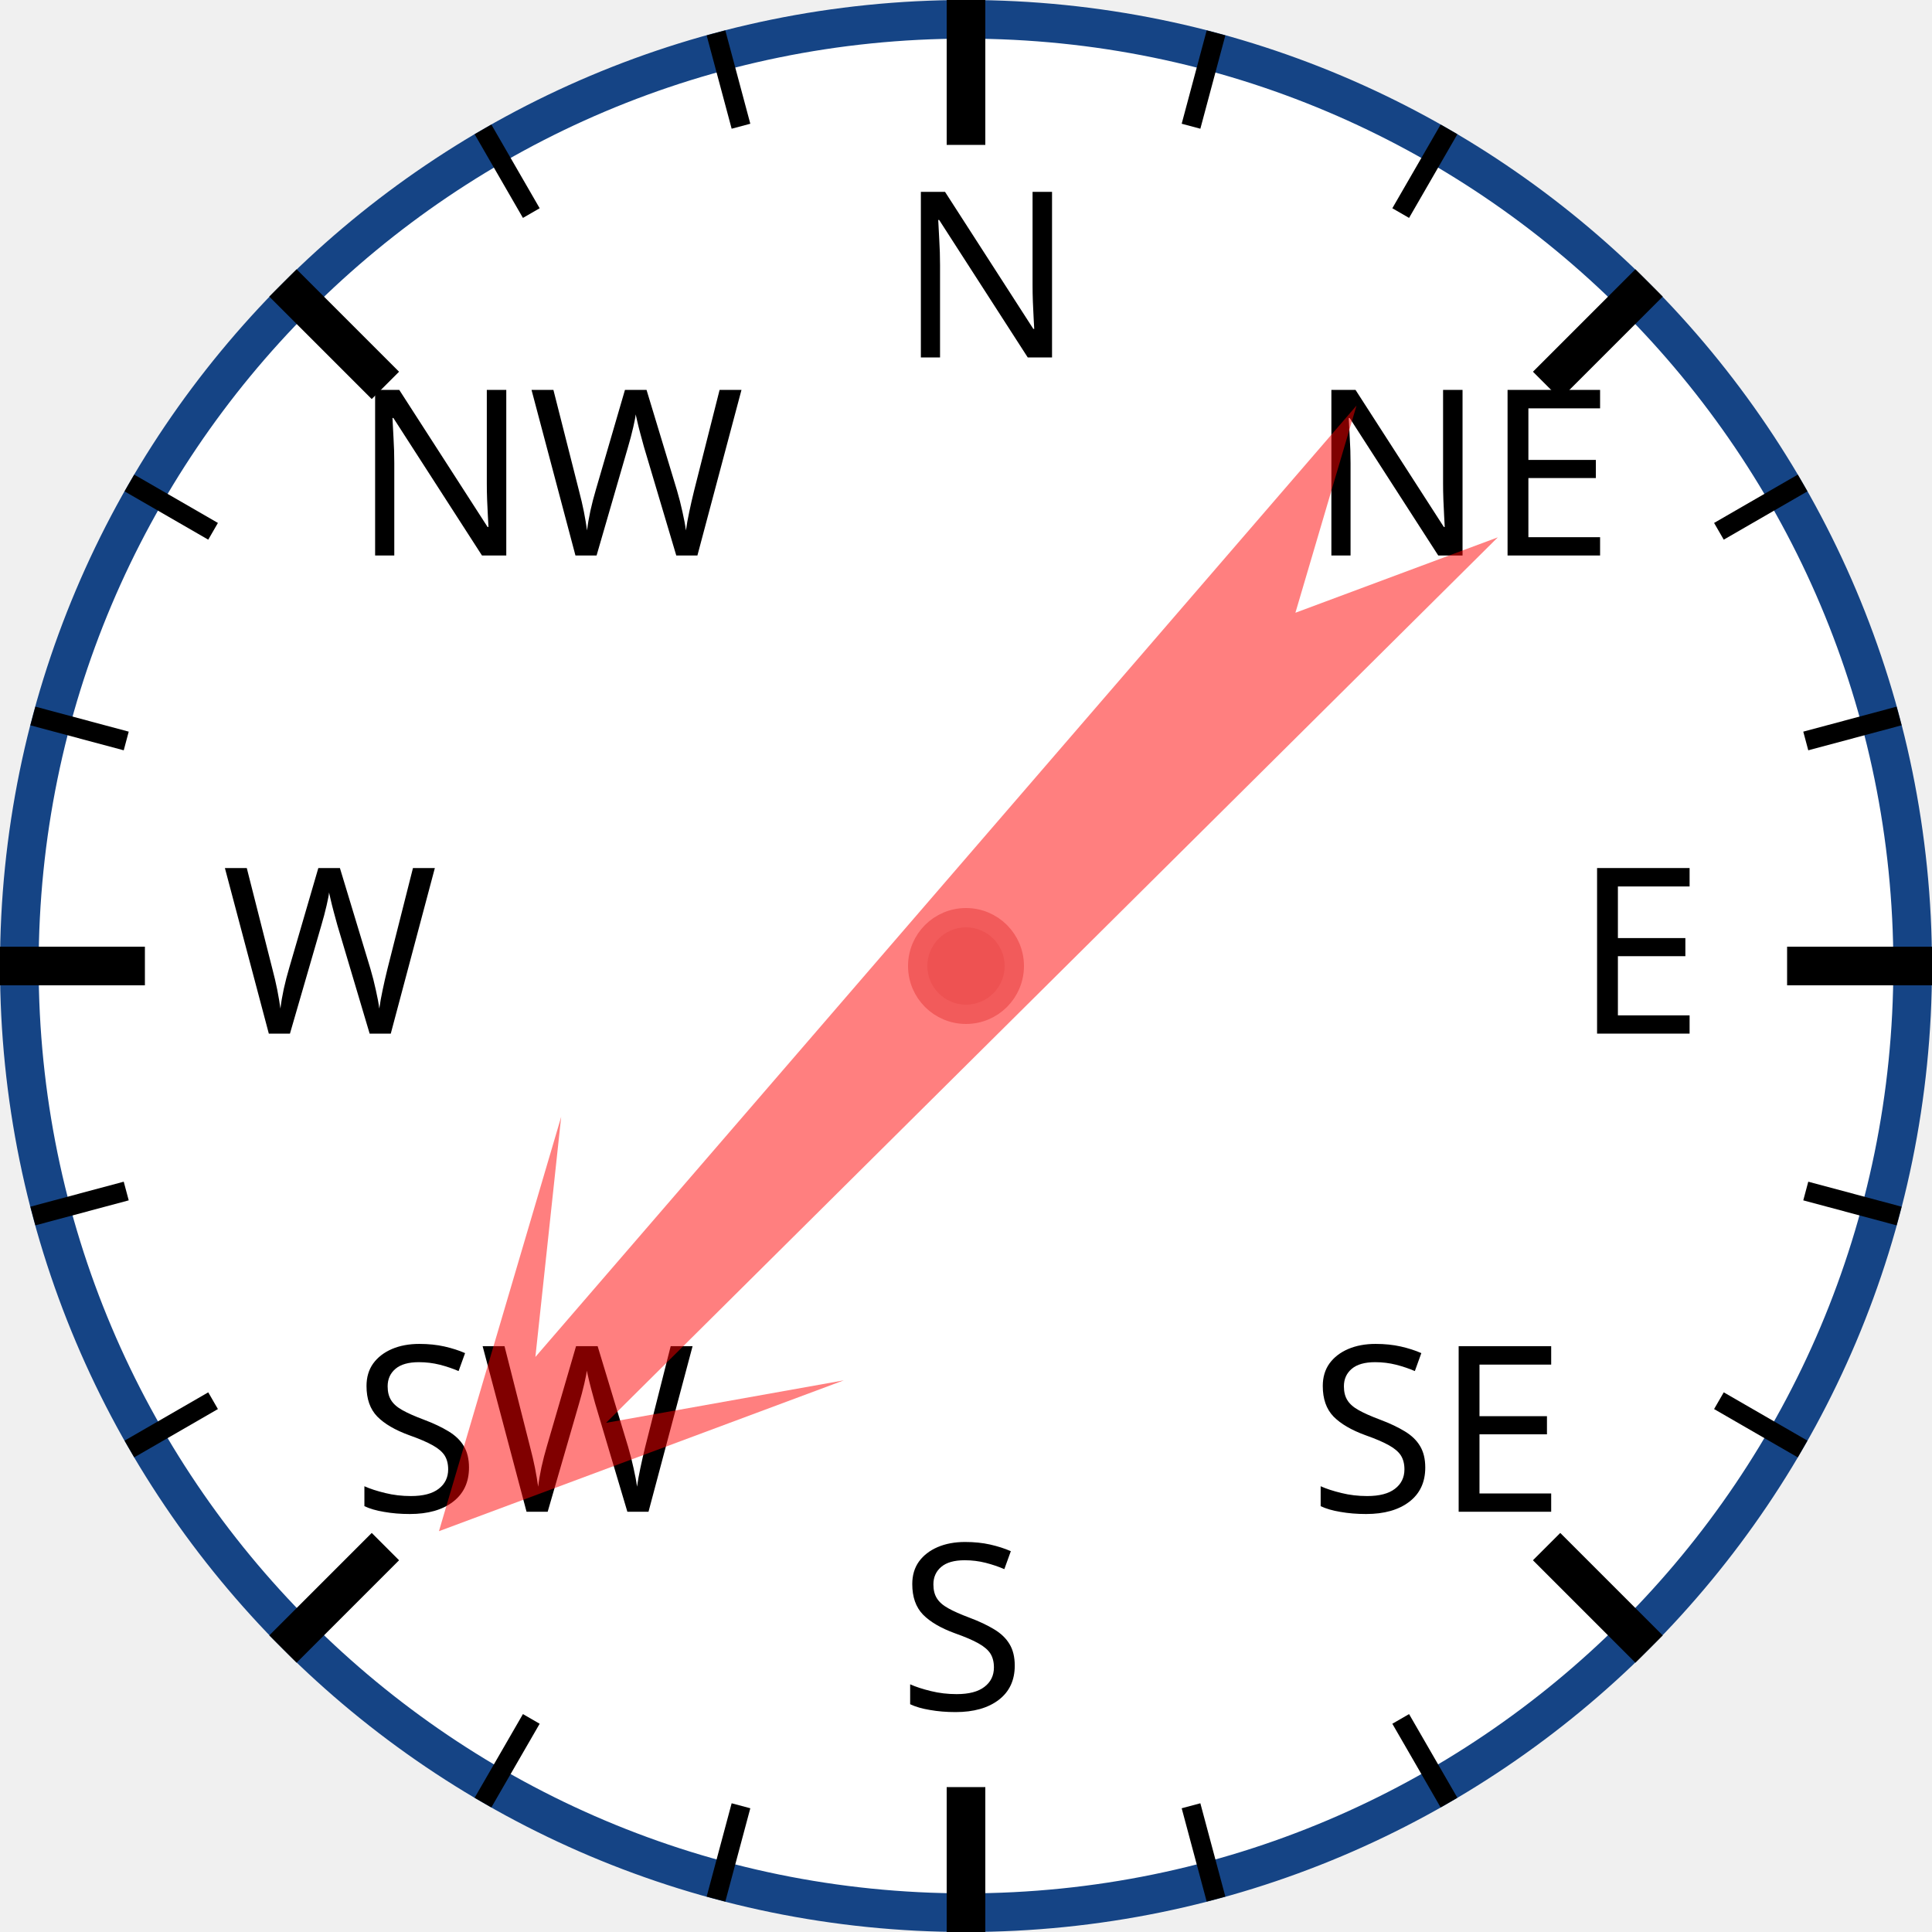
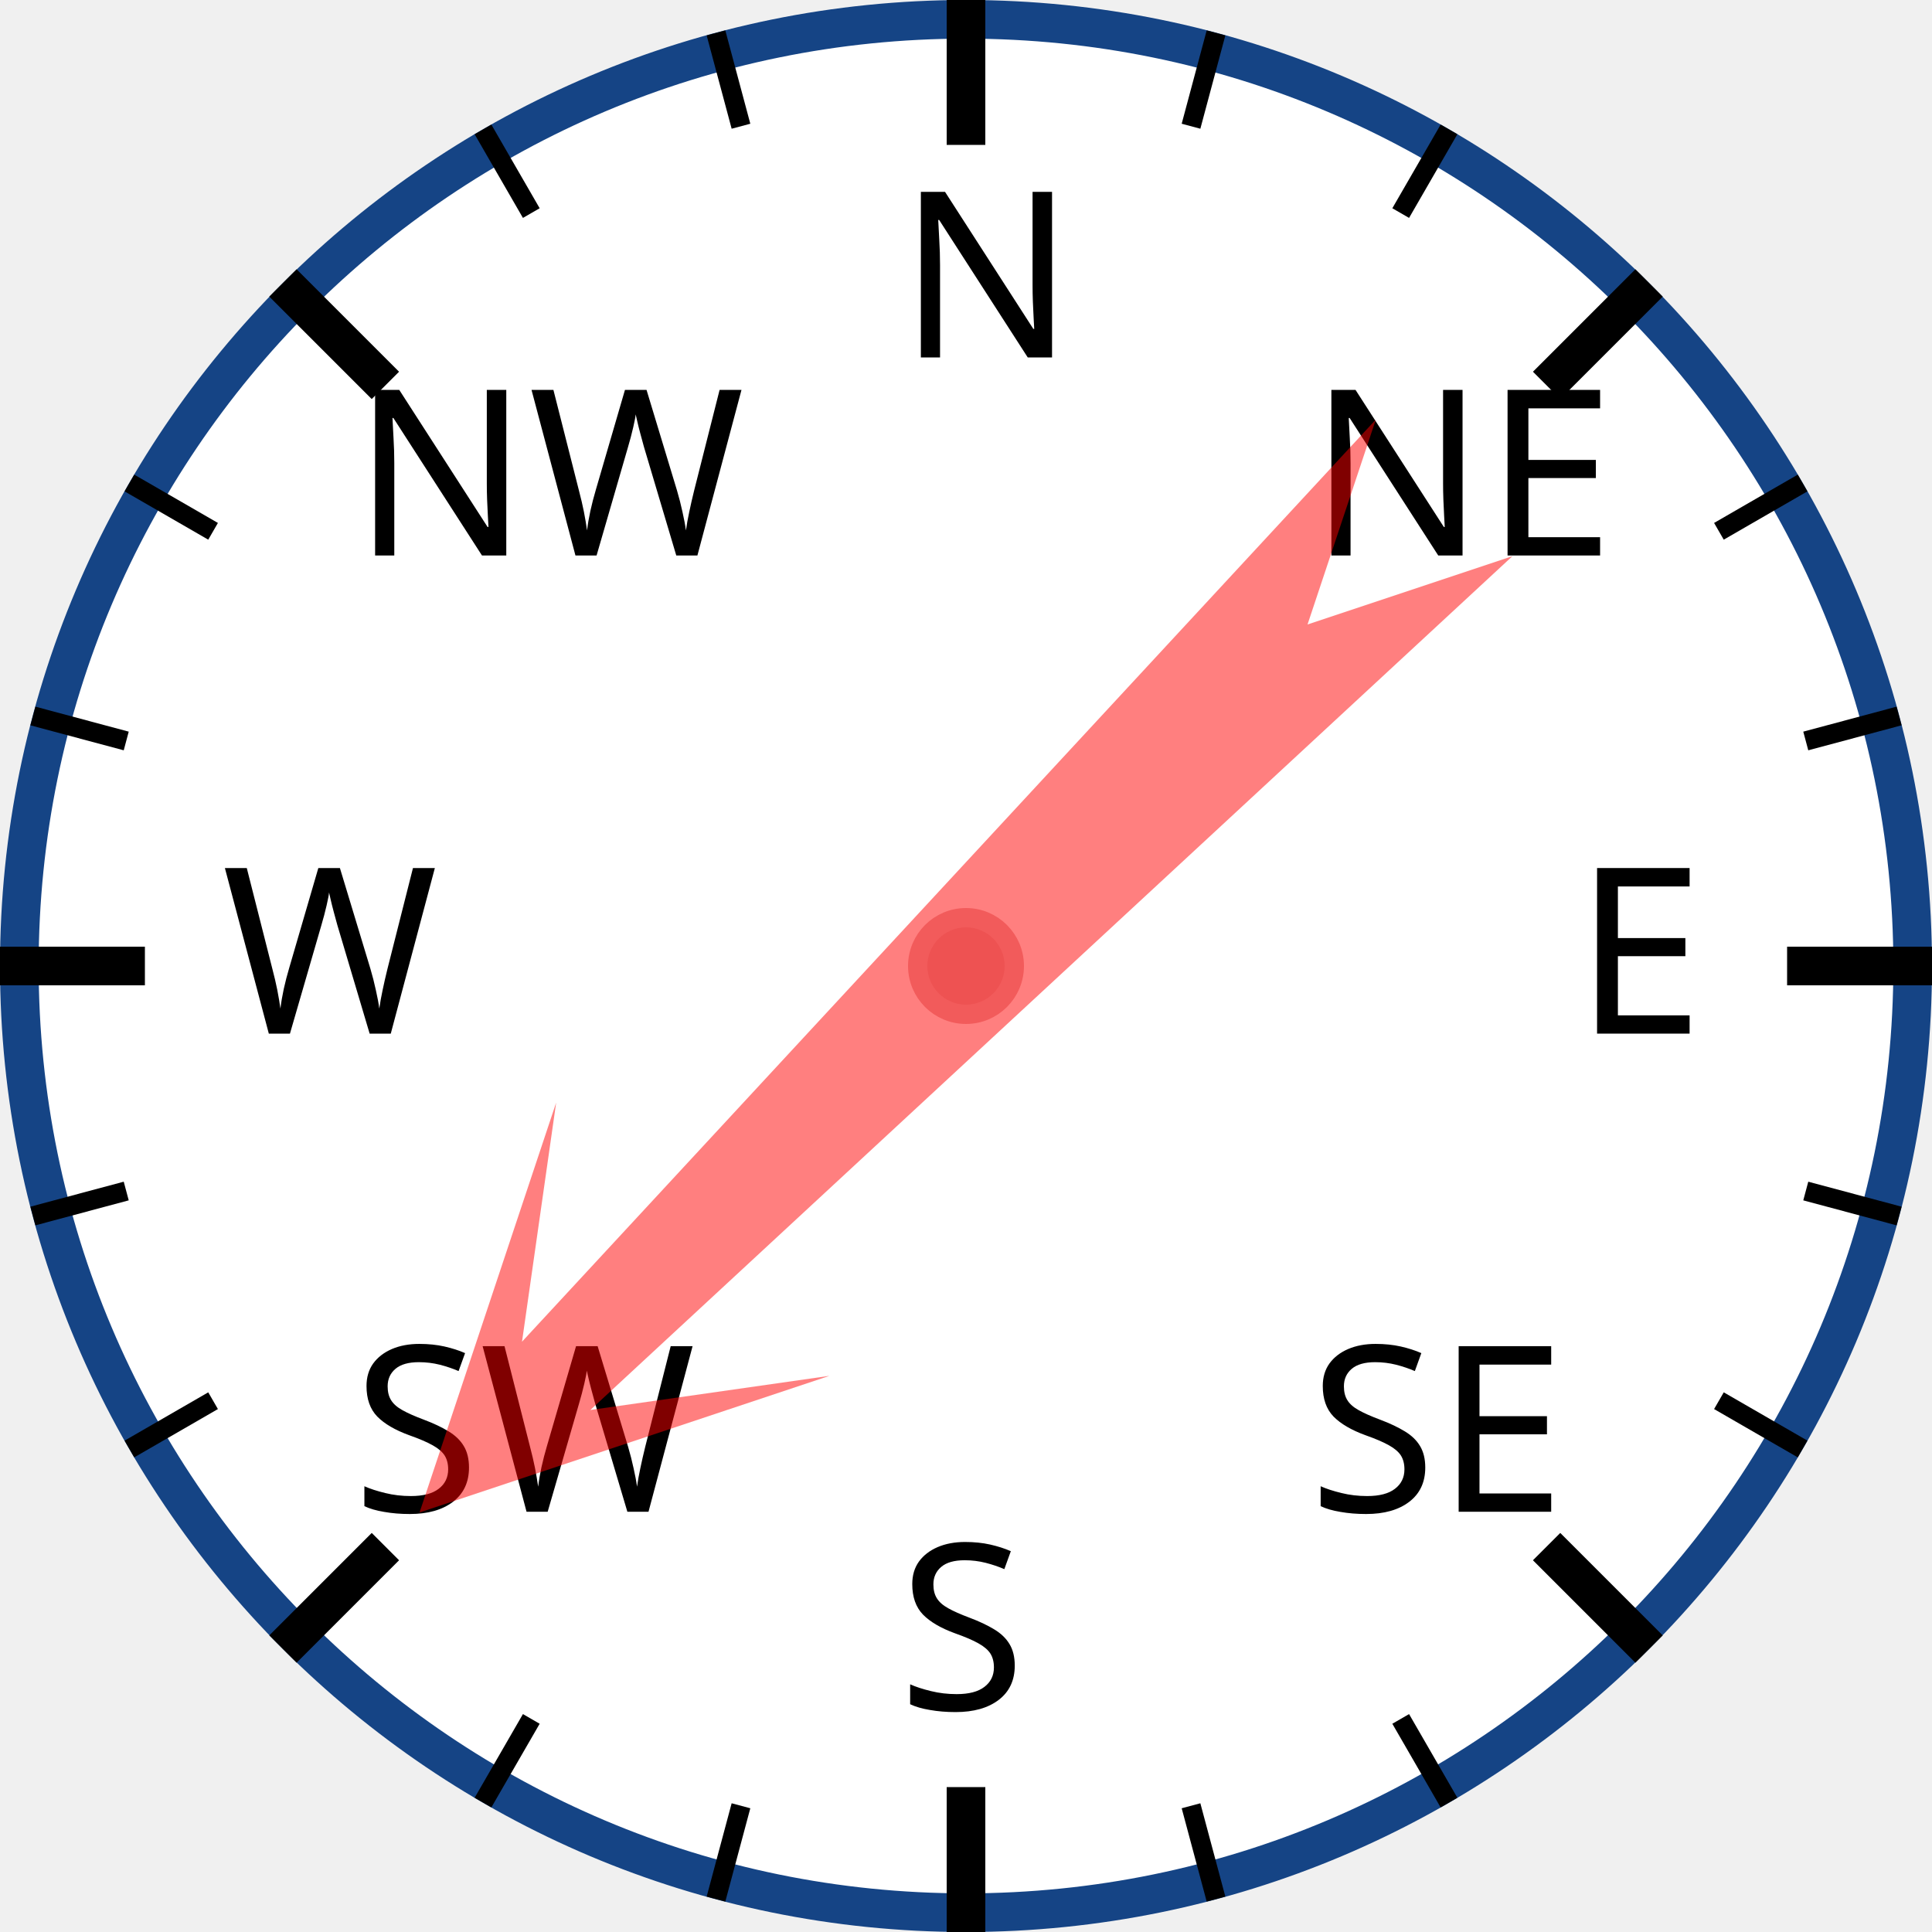
<svg xmlns="http://www.w3.org/2000/svg" width="120px" height="120px" viewBox="0 0 200 200">
  <circle cx="100" cy="100" r="98" style="fill: white; stroke: #154485; stroke-width: 4;" />
  <text x="93.0" y="37.0" style="font-family: sans-serif; font-size: 18pt;">N</text>
  <line x1="100.0" y1="0.0" x2="100.0" y2="15.0" style="stroke: black; stroke-width: 4;" />
  <line x1="74.118" y1="3.407" x2="76.706" y2="13.067" style="stroke: black; stroke-width: 2;" />
  <line x1="50" y1="13.397" x2="55" y2="22.058" style="stroke: black; stroke-width: 2;" />
  <text x="36.503" y="57.503" style="font-family: sans-serif; font-size: 18pt;">NW</text>
  <line x1="29.289" y1="29.289" x2="39.896" y2="39.896" style="stroke: black; stroke-width: 4;" />
  <line x1="13.397" y1="50" x2="22.058" y2="55" style="stroke: black; stroke-width: 2;" />
  <line x1="3.407" y1="74.118" x2="13.067" y2="76.706" style="stroke: black; stroke-width: 2;" />
  <text x="23.0" y="107.0" style="font-family: sans-serif; font-size: 18pt;">W</text>
  <line x1="0.0" y1="100.0" x2="15.0" y2="100.0" style="stroke: black; stroke-width: 4;" />
  <line x1="3.407" y1="125.882" x2="13.067" y2="123.294" style="stroke: black; stroke-width: 2;" />
  <line x1="13.397" y1="150" x2="22.058" y2="145" style="stroke: black; stroke-width: 2;" />
  <text x="36.503" y="156.497" style="font-family: sans-serif; font-size: 18pt;">SW</text>
  <line x1="29.289" y1="170.711" x2="39.896" y2="160.104" style="stroke: black; stroke-width: 4;" />
  <line x1="50" y1="186.603" x2="55" y2="177.942" style="stroke: black; stroke-width: 2;" />
  <line x1="74.118" y1="196.593" x2="76.706" y2="186.933" style="stroke: black; stroke-width: 2;" />
  <text x="93" y="177.0" style="font-family: sans-serif; font-size: 18pt;">S</text>
  <line x1="100" y1="200.0" x2="100" y2="185.0" style="stroke: black; stroke-width: 4;" />
  <line x1="125.882" y1="196.593" x2="123.294" y2="186.933" style="stroke: black; stroke-width: 2;" />
  <line x1="150.0" y1="186.603" x2="145.0" y2="177.942" style="stroke: black; stroke-width: 2;" />
  <text x="135.497" y="156.497" style="font-family: sans-serif; font-size: 18pt;">SE</text>
  <line x1="170.711" y1="170.711" x2="160.104" y2="160.104" style="stroke: black; stroke-width: 4;" />
  <line x1="186.603" y1="150" x2="177.942" y2="145" style="stroke: black; stroke-width: 2;" />
  <line x1="196.593" y1="125.882" x2="186.933" y2="123.294" style="stroke: black; stroke-width: 2;" />
  <text x="163.0" y="107" style="font-family: sans-serif; font-size: 18pt;">E</text>
  <line x1="200.0" y1="100" x2="185.0" y2="100" style="stroke: black; stroke-width: 4;" />
  <line x1="196.593" y1="74.118" x2="186.933" y2="76.706" style="stroke: black; stroke-width: 2;" />
  <line x1="186.603" y1="50" x2="177.942" y2="55" style="stroke: black; stroke-width: 2;" />
  <text x="135.497" y="57.503" style="font-family: sans-serif; font-size: 18pt;">NE</text>
  <line x1="170.711" y1="29.289" x2="160.104" y2="39.896" style="stroke: black; stroke-width: 4;" />
  <line x1="150" y1="13.397" x2="145" y2="22.058" style="stroke: black; stroke-width: 2;" />
  <line x1="125.882" y1="3.407" x2="123.294" y2="13.067" style="stroke: black; stroke-width: 2;" />
-   <polygon points="100 20 120 60 105 40 110 170 100 150 90 170 95 40 80 60" style="fill: red; fill-opacity: 0.5;" transform="rotate(223,100,100)" />
+   <polygon points="100 20 120 60 105 40 110 170 100 150 90 170 95 40 80 60" style="fill: red; fill-opacity: 0.5;" transform="rotate(225,100,100)" />
  <circle cx="100" cy="100" r="5" style="fill: #EE5252; stroke: #F25B5B; stroke-width: 2;" />
</svg>
